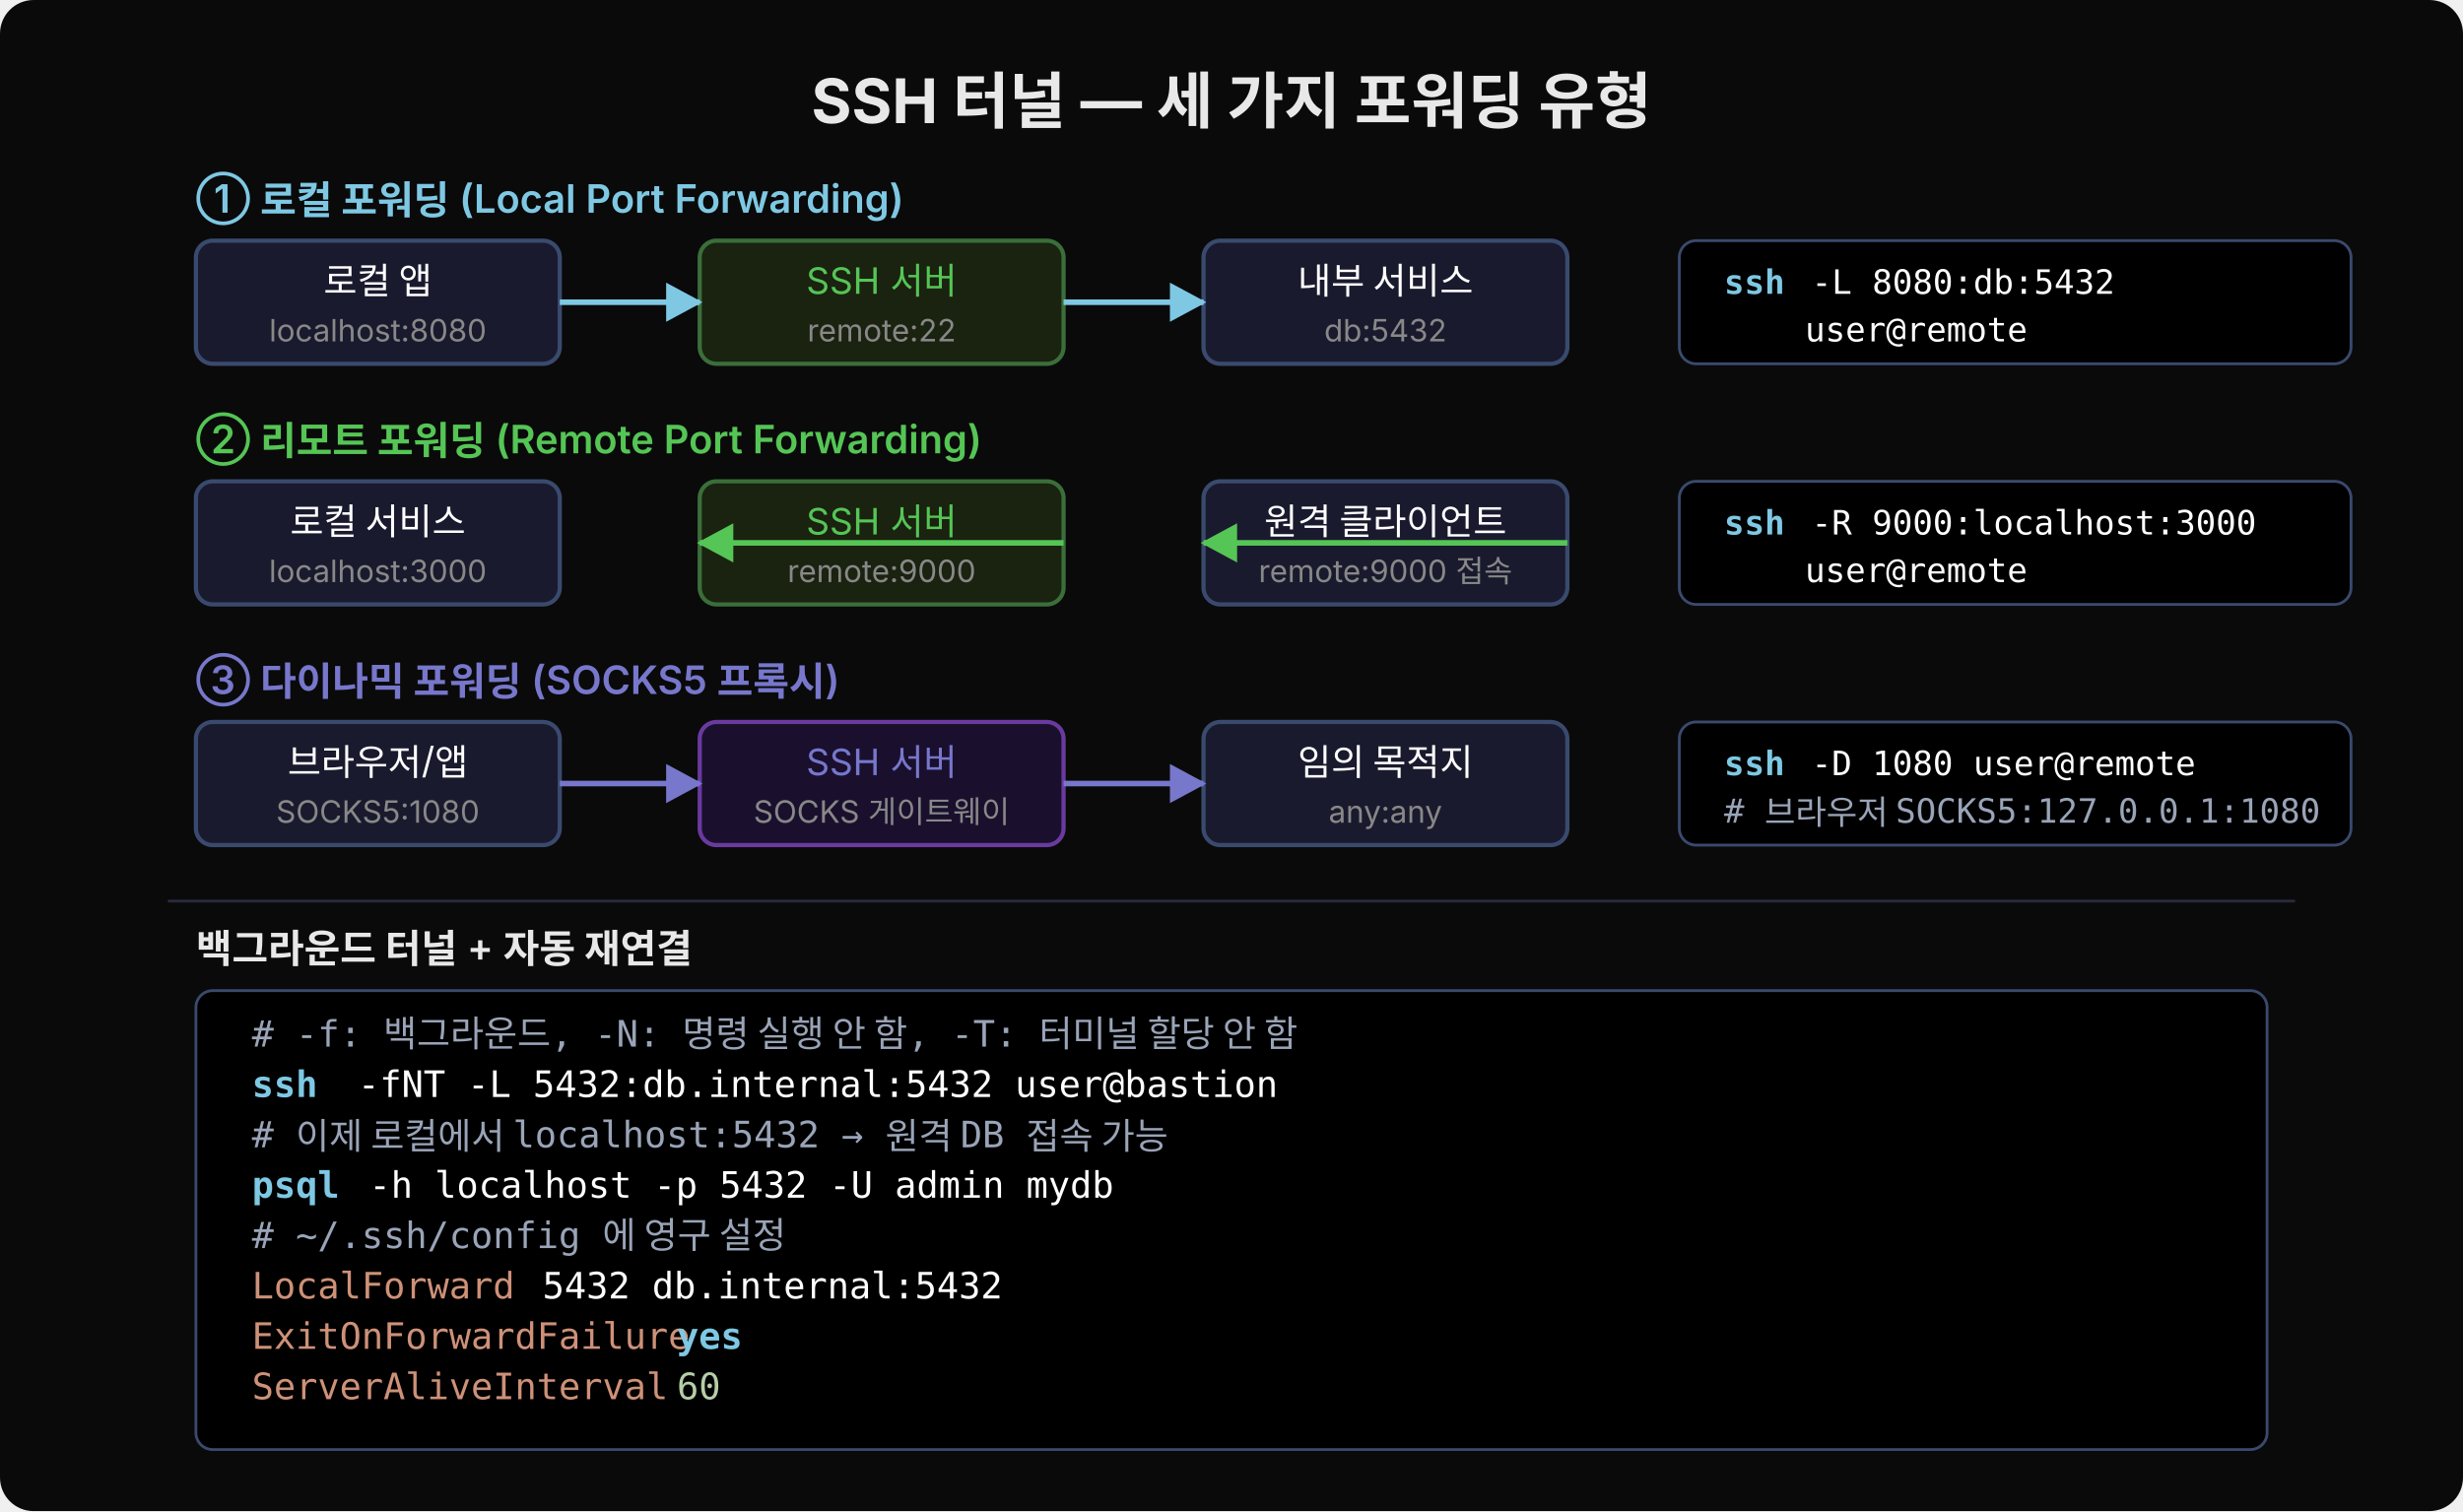
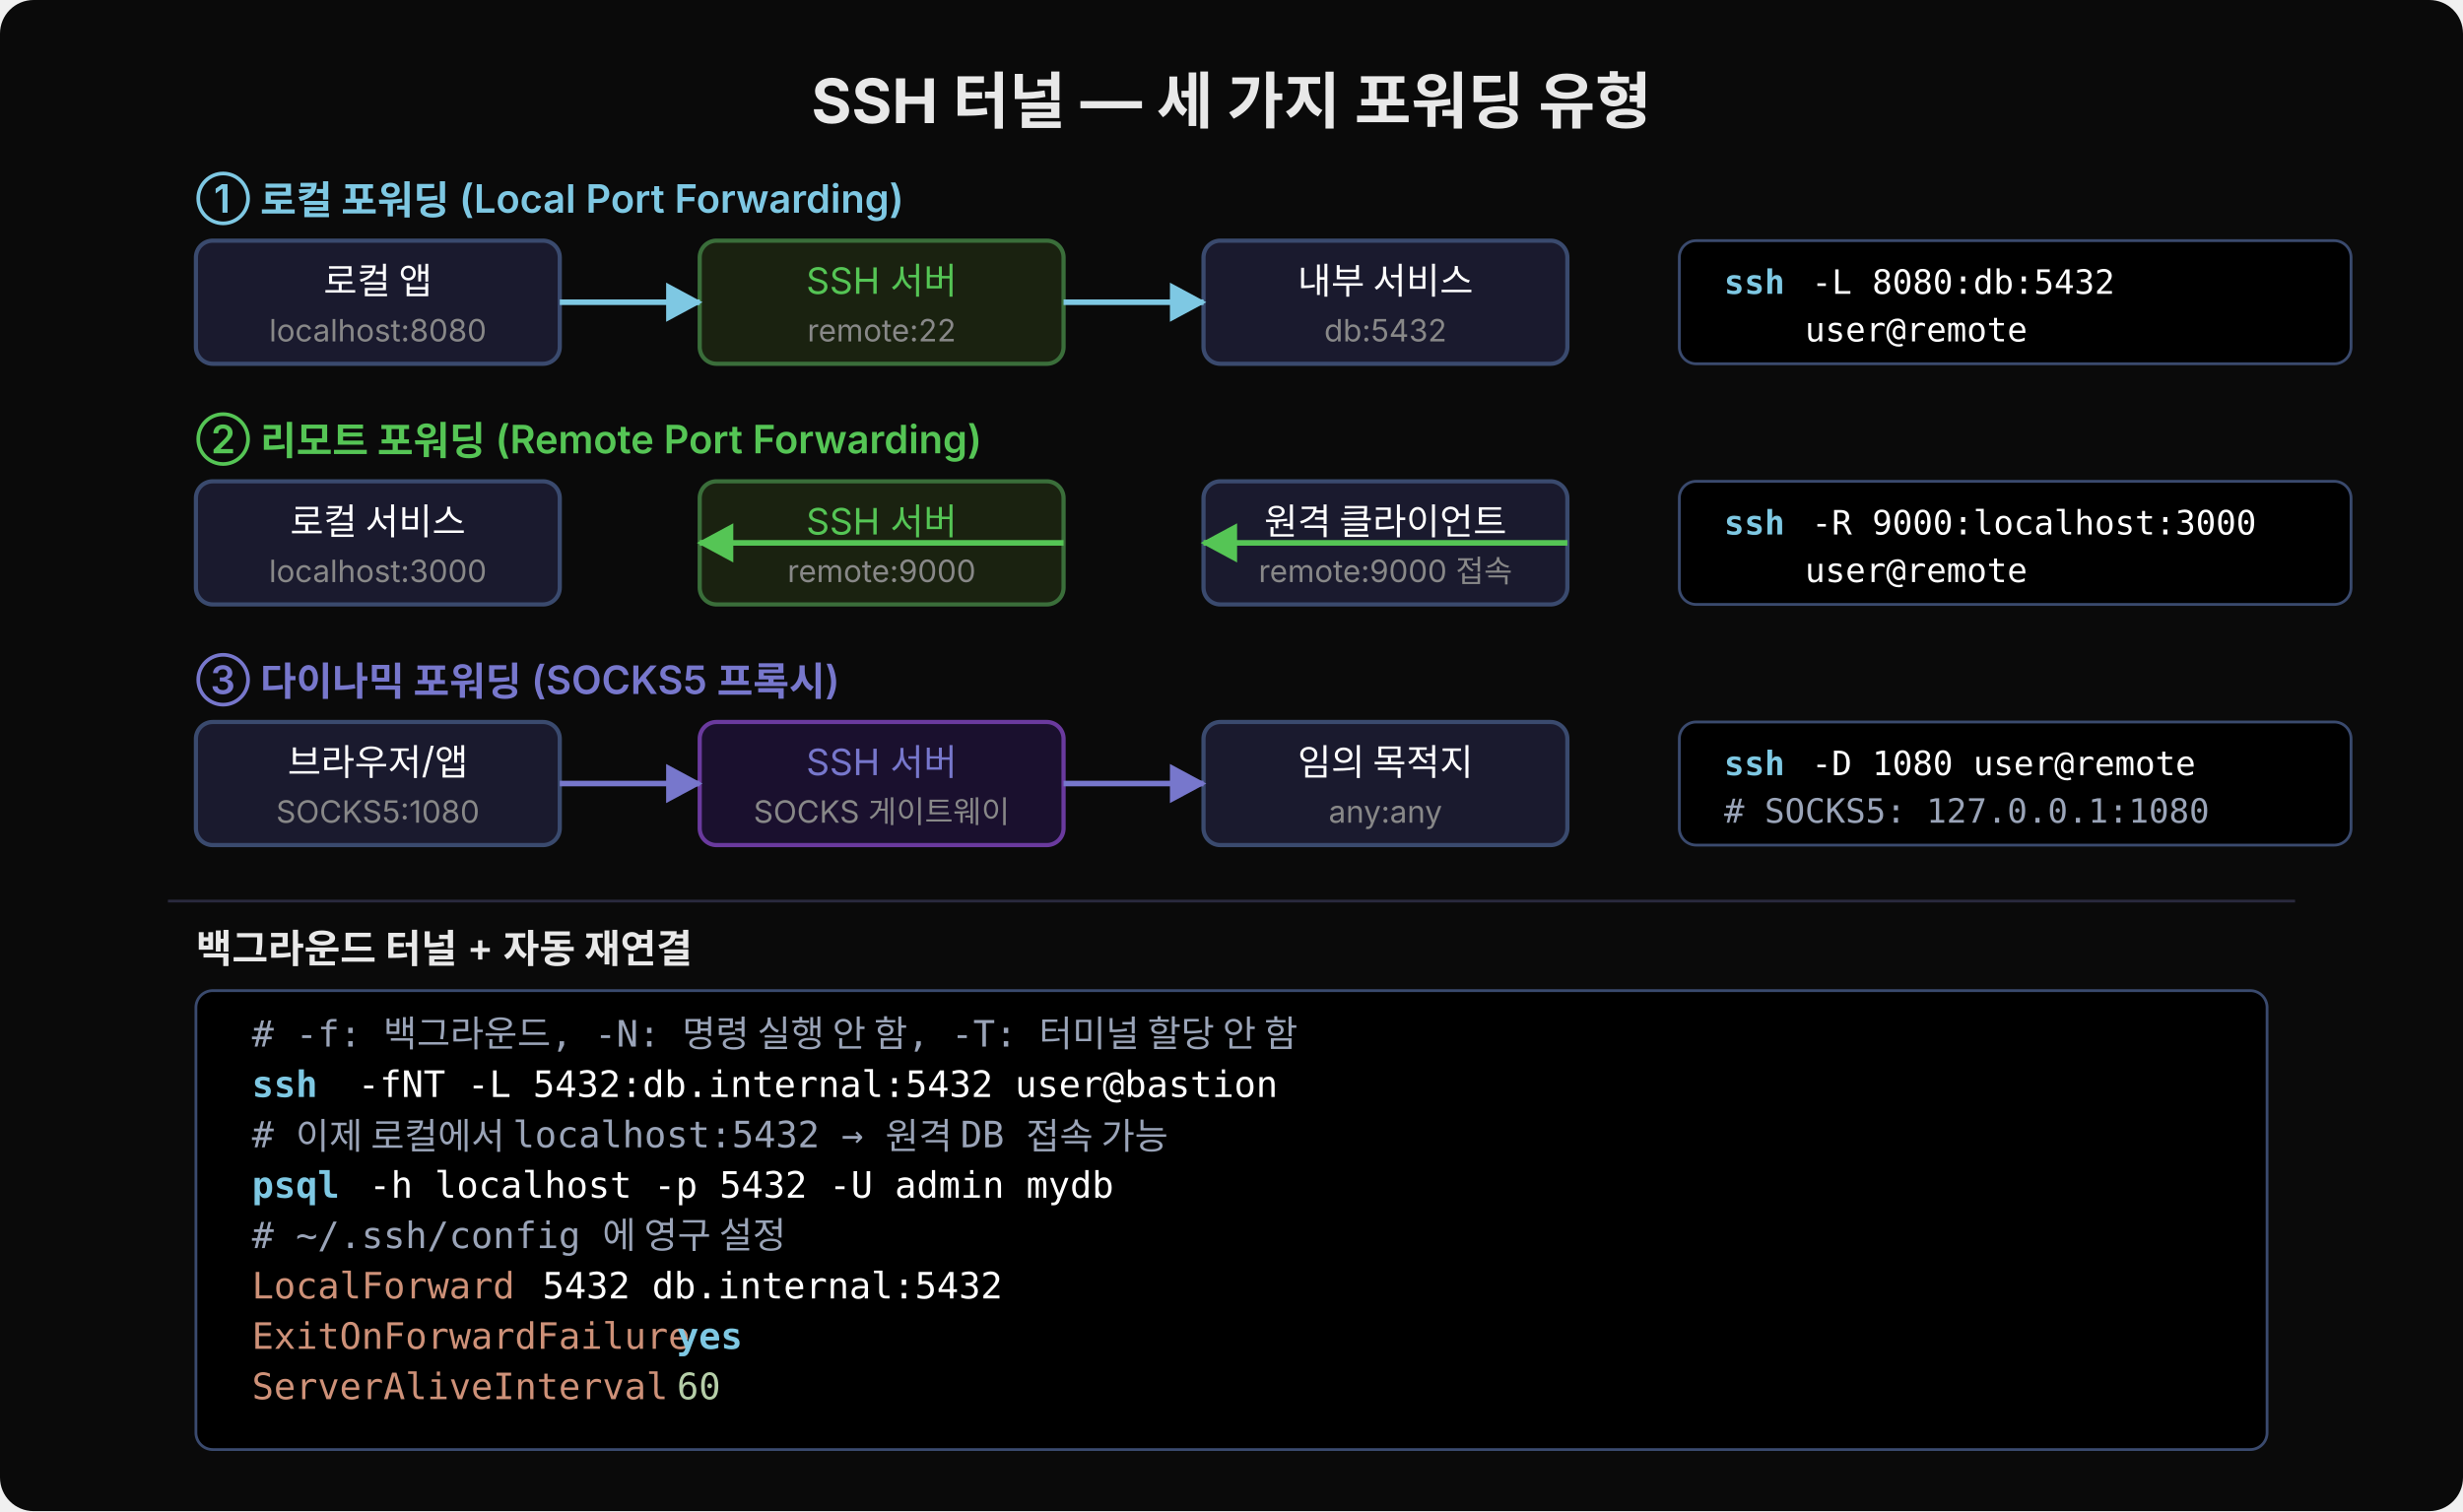
<svg xmlns="http://www.w3.org/2000/svg" width="880" height="540" viewBox="0 0 880 540">
  <defs>
    <marker id="arr" viewBox="0 0 14 14" refX="12" refY="7" markerUnits="userSpaceOnUse" markerWidth="14" markerHeight="14" orient="auto">
      <path d="M 0 0 L 13 7 L 0 14 z" fill="#7ec8e3" />
    </marker>
    <marker id="arr-g" viewBox="0 0 14 14" refX="12" refY="7" markerUnits="userSpaceOnUse" markerWidth="14" markerHeight="14" orient="auto">
      <path d="M 0 0 L 13 7 L 0 14 z" fill="#55c555" />
    </marker>
    <marker id="arr-p" viewBox="0 0 14 14" refX="12" refY="7" markerUnits="userSpaceOnUse" markerWidth="14" markerHeight="14" orient="auto">
      <path d="M 0 0 L 13 7 L 0 14 z" fill="#7777cc" />
    </marker>
  </defs>
  <rect width="880" height="540" fill="#0a0a0a" rx="12" />
  <text x="440" y="44" font-family="'Wanted Sans Variable','Wanted Sans',-apple-system,sans-serif" font-size="22" font-weight="700" fill="#e8e8e8" text-anchor="middle">SSH 터널 — 세 가지 포워딩 유형</text>
  <text x="70" y="76" font-family="'Wanted Sans Variable','Wanted Sans',-apple-system,sans-serif" font-size="14" font-weight="600" fill="#7ec8e3">① 로컬 포워딩 (Local Port Forwarding)</text>
  <rect x="70" y="86" width="130" height="44" rx="6" fill="#1a1a2e" stroke="#3a4a6e" stroke-width="1.5" />
  <text x="135" y="105" font-family="'Wanted Sans Variable','Wanted Sans',-apple-system,sans-serif" font-size="13" fill="#ffffff" text-anchor="middle">로컬 앱</text>
  <text x="135" y="122" font-family="'Wanted Sans Variable','Wanted Sans',-apple-system,sans-serif" font-size="11" fill="#888" text-anchor="middle">localhost:8080</text>
  <rect x="250" y="86" width="130" height="44" rx="6" fill="#1a2210" stroke="#3a6e3a" stroke-width="1.5" />
  <text x="315" y="105" font-family="'Wanted Sans Variable','Wanted Sans',-apple-system,sans-serif" font-size="13" fill="#55c555" text-anchor="middle">SSH 서버</text>
  <text x="315" y="122" font-family="'Wanted Sans Variable','Wanted Sans',-apple-system,sans-serif" font-size="11" fill="#888" text-anchor="middle">remote:22</text>
  <rect x="430" y="86" width="130" height="44" rx="6" fill="#1a1a2e" stroke="#3a4a6e" stroke-width="1.5" />
  <text x="495" y="105" font-family="'Wanted Sans Variable','Wanted Sans',-apple-system,sans-serif" font-size="13" fill="#ffffff" text-anchor="middle">내부 서비스</text>
  <text x="495" y="122" font-family="'Wanted Sans Variable','Wanted Sans',-apple-system,sans-serif" font-size="11" fill="#888" text-anchor="middle">db:5432</text>
  <line x1="200" y1="108" x2="250" y2="108" stroke="#7ec8e3" stroke-width="2" marker-end="url(#arr)" />
  <line x1="380" y1="108" x2="430" y2="108" stroke="#7ec8e3" stroke-width="2" marker-end="url(#arr)" />
  <rect x="600" y="86" width="240" height="44" rx="6" fill="#000000" stroke="#3a4a6e" stroke-width="1" />
  <text x="616" y="105" xml:space="preserve" font-family="'JetBrains Mono','Menlo','Consolas',monospace" font-size="12" fill="#7ec8e3" font-weight="600">ssh</text>
  <text x="640" y="105" xml:space="preserve" font-family="'JetBrains Mono','Menlo','Consolas',monospace" font-size="12" fill="#ffffff"> -L 8080:db:5432</text>
  <text x="616" y="122" xml:space="preserve" font-family="'JetBrains Mono','Menlo','Consolas',monospace" font-size="12" fill="#ffffff">    user@remote</text>
  <text x="70" y="162" font-family="'Wanted Sans Variable','Wanted Sans',-apple-system,sans-serif" font-size="14" font-weight="600" fill="#55c555">② 리모트 포워딩 (Remote Port Forwarding)</text>
  <rect x="70" y="172" width="130" height="44" rx="6" fill="#1a1a2e" stroke="#3a4a6e" stroke-width="1.5" />
  <text x="135" y="191" font-family="'Wanted Sans Variable','Wanted Sans',-apple-system,sans-serif" font-size="13" fill="#ffffff" text-anchor="middle">로컬 서비스</text>
  <text x="135" y="208" font-family="'Wanted Sans Variable','Wanted Sans',-apple-system,sans-serif" font-size="11" fill="#888" text-anchor="middle">localhost:3000</text>
  <rect x="250" y="172" width="130" height="44" rx="6" fill="#1a2210" stroke="#3a6e3a" stroke-width="1.5" />
  <text x="315" y="191" font-family="'Wanted Sans Variable','Wanted Sans',-apple-system,sans-serif" font-size="13" fill="#55c555" text-anchor="middle">SSH 서버</text>
  <text x="315" y="208" font-family="'Wanted Sans Variable','Wanted Sans',-apple-system,sans-serif" font-size="11" fill="#888" text-anchor="middle">remote:9000</text>
  <rect x="430" y="172" width="130" height="44" rx="6" fill="#1a1a2e" stroke="#3a4a6e" stroke-width="1.5" />
  <text x="495" y="191" font-family="'Wanted Sans Variable','Wanted Sans',-apple-system,sans-serif" font-size="13" fill="#ffffff" text-anchor="middle">원격 클라이언트</text>
  <text x="495" y="208" font-family="'Wanted Sans Variable','Wanted Sans',-apple-system,sans-serif" font-size="11" fill="#888" text-anchor="middle">remote:9000 접속</text>
  <line x1="380" y1="194" x2="250" y2="194" stroke="#55c555" stroke-width="2" marker-end="url(#arr-g)" />
  <line x1="560" y1="194" x2="430" y2="194" stroke="#55c555" stroke-width="2" marker-end="url(#arr-g)" />
  <rect x="600" y="172" width="240" height="44" rx="6" fill="#000000" stroke="#3a4a6e" stroke-width="1" />
  <text x="616" y="191" xml:space="preserve" font-family="'JetBrains Mono','Menlo','Consolas',monospace" font-size="12" fill="#7ec8e3" font-weight="600">ssh</text>
  <text x="640" y="191" xml:space="preserve" font-family="'JetBrains Mono','Menlo','Consolas',monospace" font-size="12" fill="#ffffff"> -R 9000:localhost:3000</text>
  <text x="616" y="208" xml:space="preserve" font-family="'JetBrains Mono','Menlo','Consolas',monospace" font-size="12" fill="#ffffff">    user@remote</text>
  <text x="70" y="248" font-family="'Wanted Sans Variable','Wanted Sans',-apple-system,sans-serif" font-size="14" font-weight="600" fill="#7777cc">③ 다이나믹 포워딩 (SOCKS5 프록시)</text>
  <rect x="70" y="258" width="130" height="44" rx="6" fill="#1a1a2e" stroke="#3a4a6e" stroke-width="1.5" />
  <text x="135" y="277" font-family="'Wanted Sans Variable','Wanted Sans',-apple-system,sans-serif" font-size="13" fill="#ffffff" text-anchor="middle">브라우저/앱</text>
  <text x="135" y="294" font-family="'Wanted Sans Variable','Wanted Sans',-apple-system,sans-serif" font-size="11" fill="#888" text-anchor="middle">SOCKS5:1080</text>
  <rect x="250" y="258" width="130" height="44" rx="6" fill="#1a102e" stroke="#6a3a9e" stroke-width="1.5" />
  <text x="315" y="277" font-family="'Wanted Sans Variable','Wanted Sans',-apple-system,sans-serif" font-size="13" fill="#7777cc" text-anchor="middle">SSH 서버</text>
  <text x="315" y="294" font-family="'Wanted Sans Variable','Wanted Sans',-apple-system,sans-serif" font-size="11" fill="#888" text-anchor="middle">SOCKS 게이트웨이</text>
  <rect x="430" y="258" width="130" height="44" rx="6" fill="#1a1a2e" stroke="#3a4a6e" stroke-width="1.5" />
  <text x="495" y="277" font-family="'Wanted Sans Variable','Wanted Sans',-apple-system,sans-serif" font-size="13" fill="#ffffff" text-anchor="middle">임의 목적지</text>
  <text x="495" y="294" font-family="'Wanted Sans Variable','Wanted Sans',-apple-system,sans-serif" font-size="11" fill="#888" text-anchor="middle">any:any</text>
  <line x1="200" y1="280" x2="250" y2="280" stroke="#7777cc" stroke-width="2" marker-end="url(#arr-p)" />
  <line x1="380" y1="280" x2="430" y2="280" stroke="#7777cc" stroke-width="2" marker-end="url(#arr-p)" />
  <rect x="600" y="258" width="240" height="44" rx="6" fill="#000000" stroke="#3a4a6e" stroke-width="1" />
  <text x="616" y="277" xml:space="preserve" font-family="'JetBrains Mono','Menlo','Consolas',monospace" font-size="12" fill="#7ec8e3" font-weight="600">ssh</text>
  <text x="640" y="277" xml:space="preserve" font-family="'JetBrains Mono','Menlo','Consolas',monospace" font-size="12" fill="#ffffff"> -D 1080 user@remote</text>
-   <text x="616" y="294" xml:space="preserve" font-family="'JetBrains Mono','Menlo','Consolas',monospace" font-size="12" fill="#9aa4b8"># 브라우저 SOCKS5:127.0.0.1:1080</text>
+   <text x="616" y="294" xml:space="preserve" font-family="'JetBrains Mono','Menlo','Consolas',monospace" font-size="12" fill="#9aa4b8"># SOCKS5: 127.0.0.1:1080</text>
  <line x1="60" y1="322" x2="820" y2="322" stroke="#2a2a3e" stroke-width="1" />
  <text x="70" y="344" font-family="'Wanted Sans Variable','Wanted Sans',-apple-system,sans-serif" font-size="14" font-weight="600" fill="#e8e8e8">백그라운드 터널 + 자동 재연결</text>
  <rect x="70" y="354" width="740" height="164" rx="6" fill="#000000" stroke="#3a4a6e" stroke-width="1" />
  <text x="90" y="374" xml:space="preserve" font-family="'JetBrains Mono','Menlo','Consolas',monospace" font-size="13" fill="#9aa4b8"># -f: 백그라운드, -N: 명령 실행 안 함, -T: 터미널 할당 안 함</text>
  <text x="90" y="392" xml:space="preserve" font-family="'JetBrains Mono','Menlo','Consolas',monospace" font-size="13" fill="#7ec8e3" font-weight="600">ssh</text>
  <text x="120" y="392" xml:space="preserve" font-family="'JetBrains Mono','Menlo','Consolas',monospace" font-size="13" fill="#ffffff"> -fNT -L 5432:db.internal:5432 user@bastion</text>
  <text x="90" y="410" xml:space="preserve" font-family="'JetBrains Mono','Menlo','Consolas',monospace" font-size="13" fill="#9aa4b8"># 이제 로컬에서 localhost:5432 → 원격 DB 접속 가능</text>
  <text x="90" y="428" xml:space="preserve" font-family="'JetBrains Mono','Menlo','Consolas',monospace" font-size="13" fill="#7ec8e3" font-weight="600">psql</text>
  <text x="124" y="428" xml:space="preserve" font-family="'JetBrains Mono','Menlo','Consolas',monospace" font-size="13" fill="#ffffff"> -h localhost -p 5432 -U admin mydb</text>
  <text x="90" y="446" xml:space="preserve" font-family="'JetBrains Mono','Menlo','Consolas',monospace" font-size="13" fill="#9aa4b8"># ~/.ssh/config 에 영구 설정</text>
  <text x="90" y="464" xml:space="preserve" font-family="'JetBrains Mono','Menlo','Consolas',monospace" font-size="13" fill="#ce9178">LocalForward</text>
  <text x="186" y="464" xml:space="preserve" font-family="'JetBrains Mono','Menlo','Consolas',monospace" font-size="13" fill="#ffffff"> 5432 db.internal:5432</text>
  <text x="90" y="482" xml:space="preserve" font-family="'JetBrains Mono','Menlo','Consolas',monospace" font-size="13" fill="#ce9178">ExitOnForwardFailure</text>
  <text x="234" y="482" xml:space="preserve" font-family="'JetBrains Mono','Menlo','Consolas',monospace" font-size="13" fill="#7ec8e3" font-weight="600"> yes</text>
  <text x="90" y="500" xml:space="preserve" font-family="'JetBrains Mono','Menlo','Consolas',monospace" font-size="13" fill="#ce9178">ServerAliveInterval</text>
  <text x="234" y="500" xml:space="preserve" font-family="'JetBrains Mono','Menlo','Consolas',monospace" font-size="13" fill="#b5cea8"> 60</text>
</svg>
